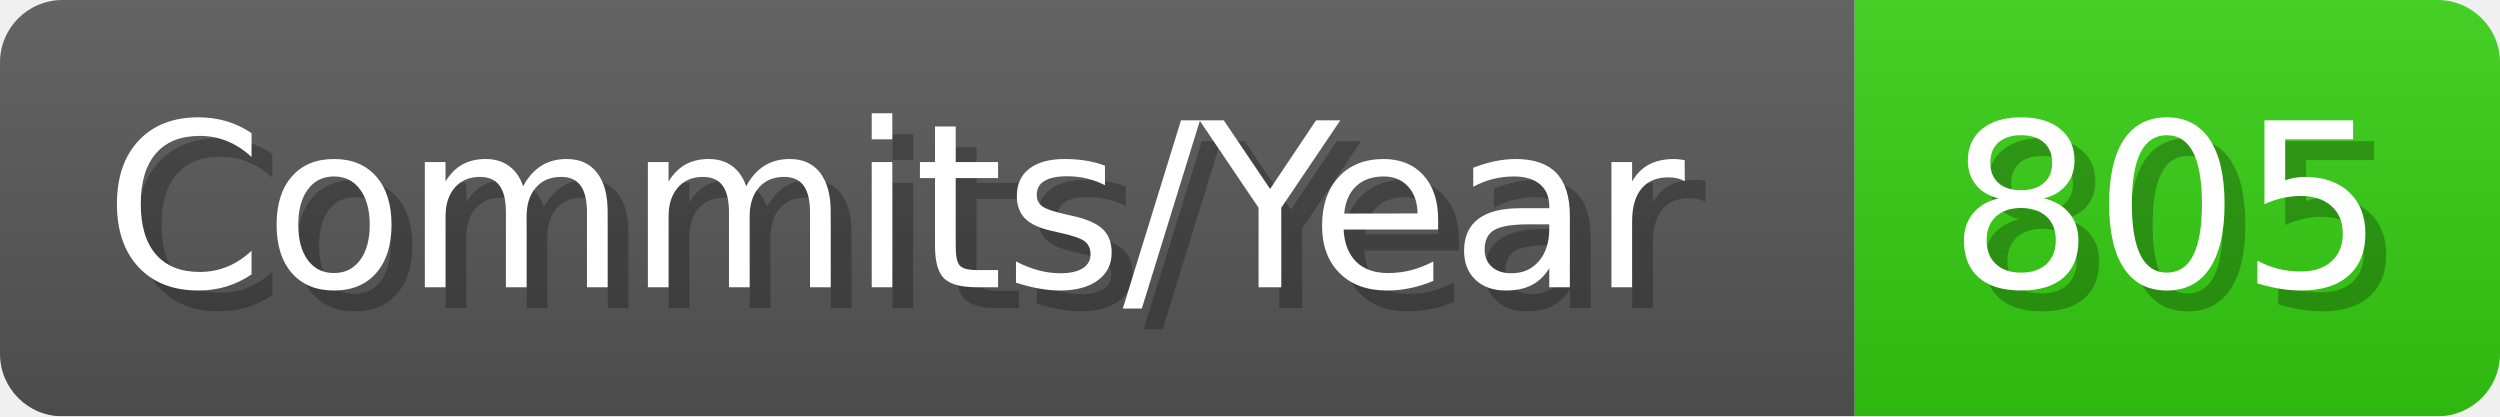
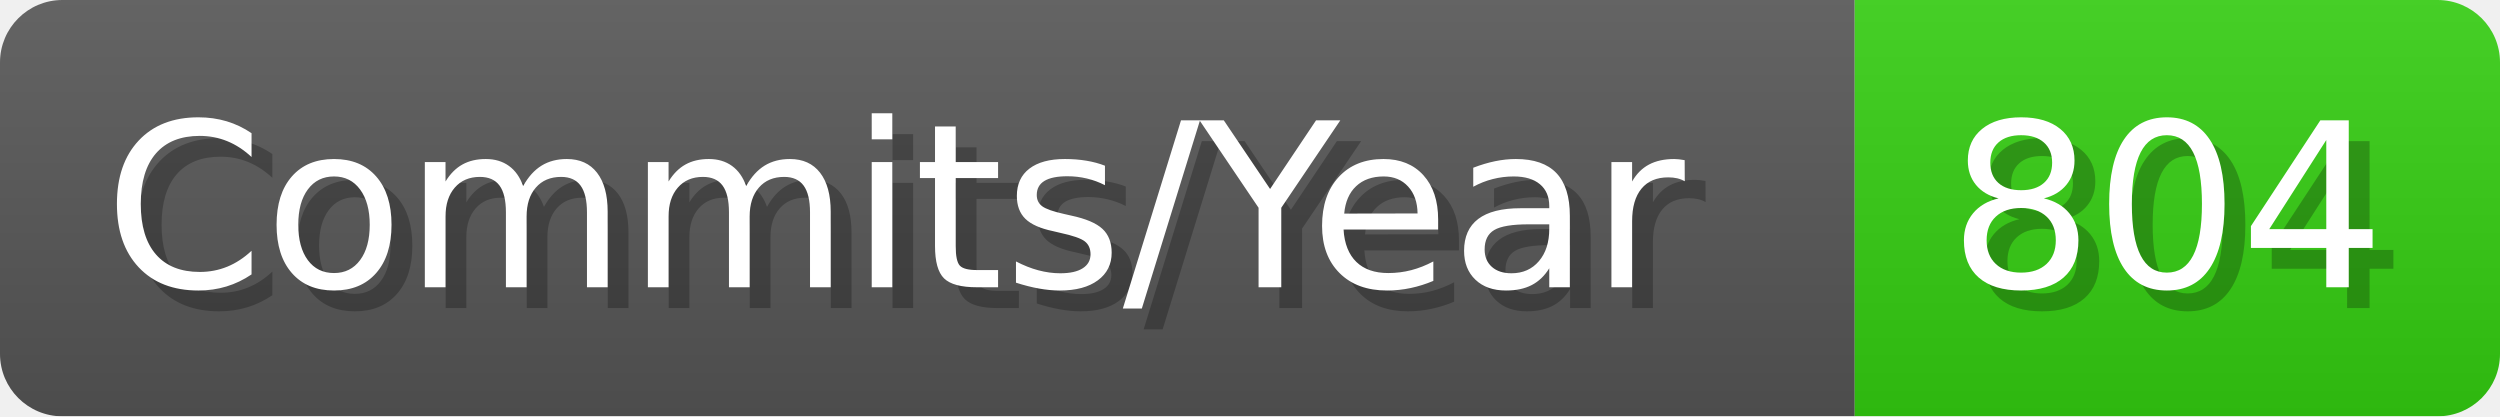
- <svg xmlns="http://www.w3.org/2000/svg" width="120.1" height="20" viewBox="0 0 1201 200" role="img" aria-label="Commits/Year: 805">
+ <svg xmlns="http://www.w3.org/2000/svg" width="120.1" height="20" viewBox="0 0 1201 200" role="img" aria-label="Commits/Year: 804">
  <linearGradient id="aUPdi" x2="0" y2="100%">
    <stop offset="0" stop-opacity=".1" stop-color="#EEE" />
    <stop offset="1" stop-opacity=".1" />
  </linearGradient>
  <mask id="WfAiQ">
    <rect width="1201" height="200" rx="30" fill="#FFF" />
  </mask>
  <g mask="url(#WfAiQ)">
    <rect width="891" height="200" fill="#555" />
    <rect width="310" height="200" fill="#3C1" x="891" />
    <rect width="1201" height="200" fill="url(#aUPdi)" />
  </g>
  <g aria-hidden="true" fill="#fff" text-anchor="start" font-family="Verdana,DejaVu Sans,sans-serif" font-size="110">
    <text x="60" y="148" textLength="791" fill="#000" opacity="0.25">Commits/Year</text>
    <text x="50" y="138" textLength="791">Commits/Year</text>
-     <text x="946" y="148" textLength="210" fill="#000" opacity="0.25">805</text>
-     <text x="936" y="138" textLength="210">805</text>
+     <text x="946" y="148" textLength="210" fill="#000" opacity="0.25">804</text>
+     <text x="936" y="138" textLength="210">804</text>
  </g>
</svg>
